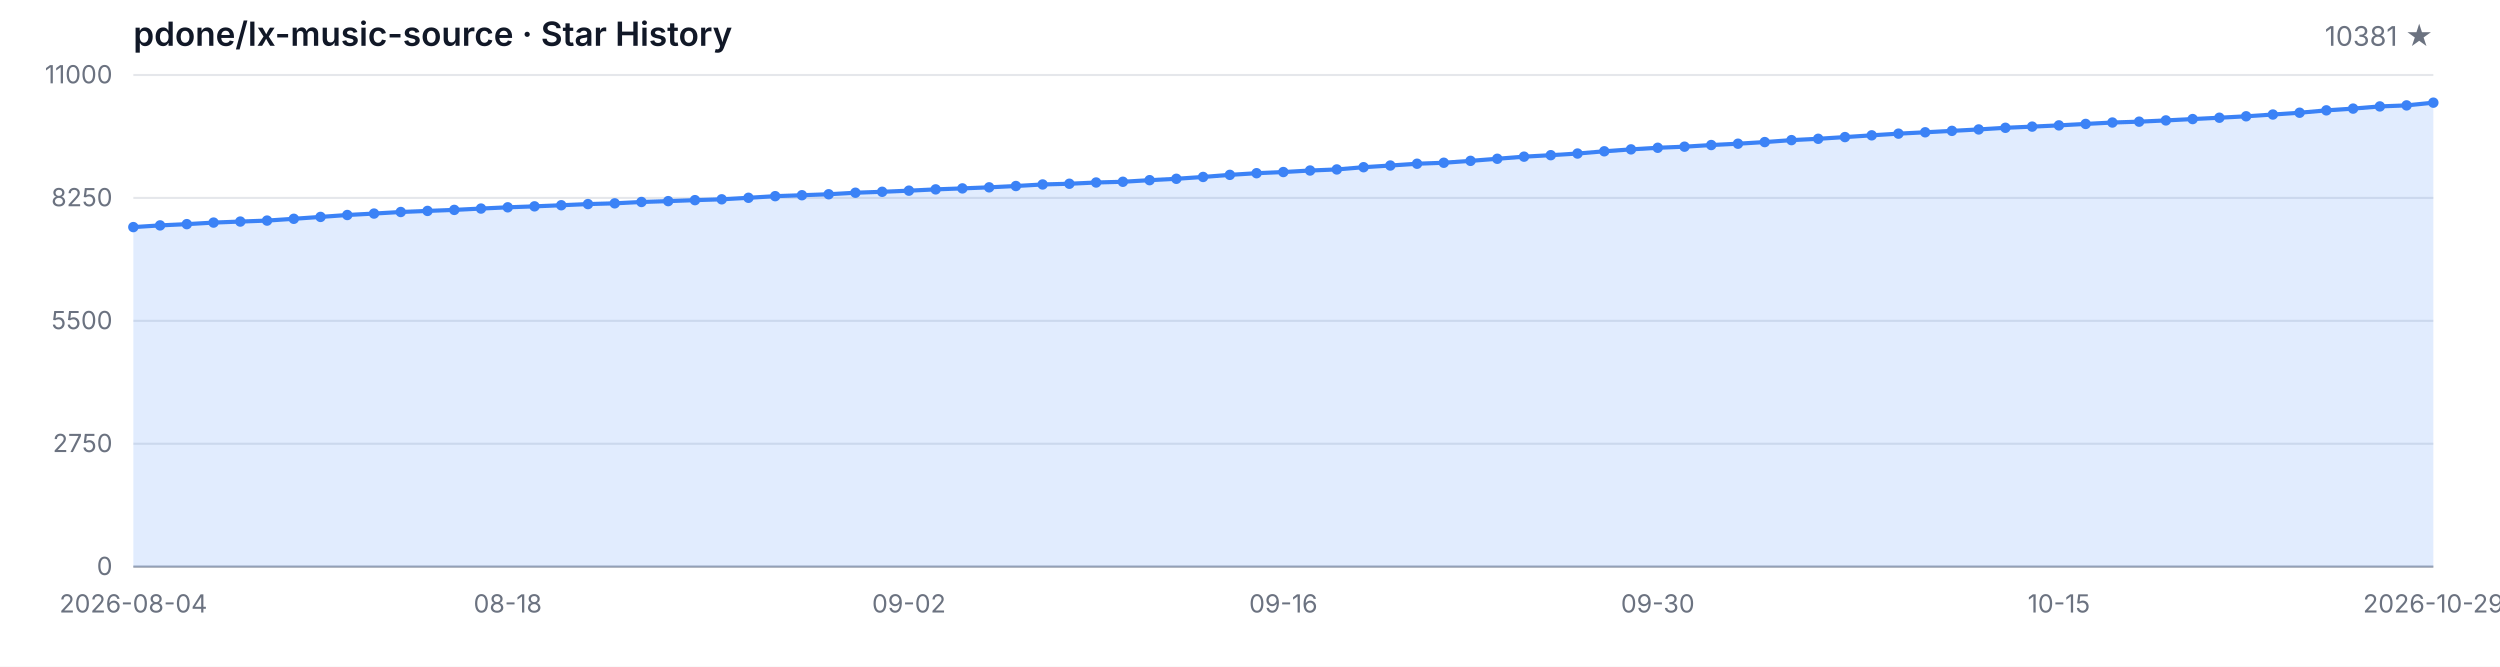
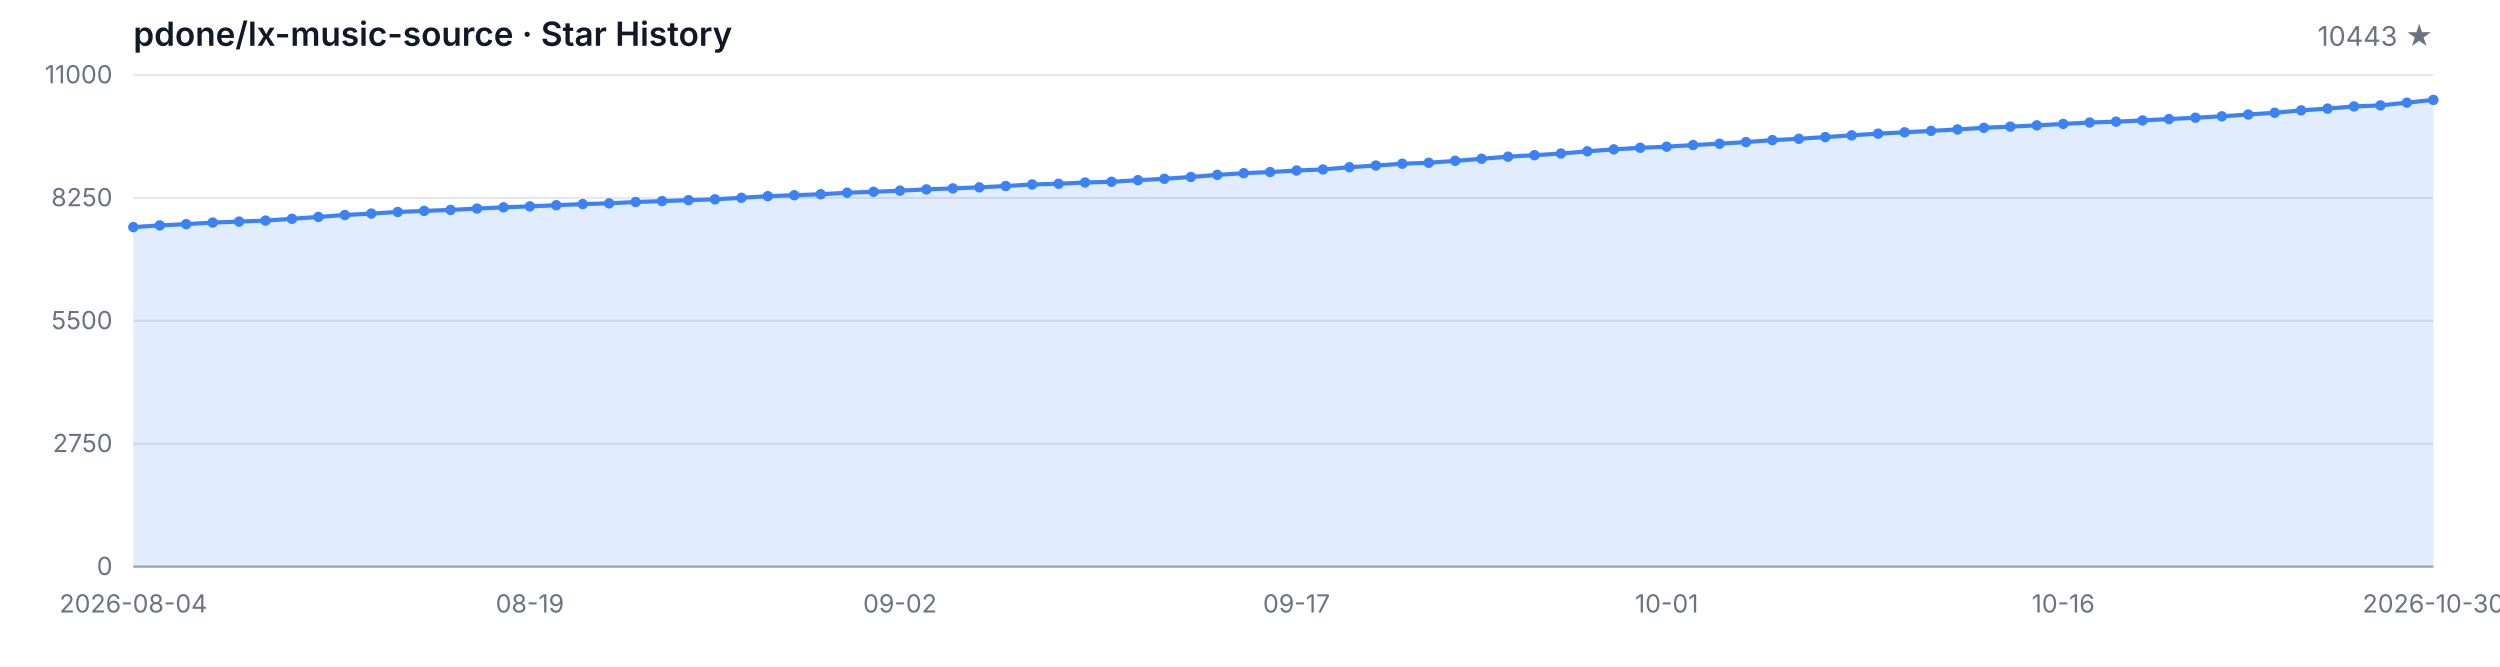
<svg xmlns="http://www.w3.org/2000/svg" width="1200" height="320" viewBox="0 0 1200 320" role="img" aria-label="Star History">
  <style>
  .bg { fill: #ffffff; }
  .grid { stroke: #e5e7eb; stroke-width: 1; }
  .axis { stroke: #9ca3af; stroke-width: 1; }
  .area { fill: rgba(59, 130, 246, 0.15); }
  .line { fill: none; stroke: #3b82f6; stroke-width: 2; stroke-linejoin: round; stroke-linecap: round; }
  .dot { fill: #3b82f6; }
  .tlabel { fill: #6b7280; font-family: -apple-system, BlinkMacSystemFont, 'Segoe UI', sans-serif; font-size: 12px; }
  .title { fill: #111827; font-family: -apple-system, BlinkMacSystemFont, 'Segoe UI', sans-serif; font-size: 16px; font-weight: 600; }
  .subtitle { fill: #6b7280; font-family: -apple-system, BlinkMacSystemFont, 'Segoe UI', sans-serif; font-size: 13px; }
  @media (prefers-color-scheme: dark) {
    .bg { fill: #0d1117; }
    .grid { stroke: #21262d; }
    .axis { stroke: #484f58; }
    .area { fill: rgba(58, 132, 255, 0.18); }
    .line { stroke: #58a6ff; }
    .dot { fill: #58a6ff; }
    .tlabel { fill: #8b949e; }
    .title { fill: #c9d1d9; }
    .subtitle { fill: #8b949e; }
  }
</style>
  <rect class="bg" width="1200" height="320" />
  <text class="title" x="64" y="22">pdone/lx-music-source · Star History</text>
-   <text class="subtitle" x="1168" y="22" text-anchor="end">10381 ★</text>
+   <text class="subtitle" x="1168" y="22" text-anchor="end">10443 ★</text>
  <line class="grid" x1="64" y1="272.00" x2="1168" y2="272.00" />
  <line class="grid" x1="64" y1="213.00" x2="1168" y2="213.00" />
  <line class="grid" x1="64" y1="154.00" x2="1168" y2="154.00" />
  <line class="grid" x1="64" y1="95.00" x2="1168" y2="95.00" />
  <line class="grid" x1="64" y1="36.00" x2="1168" y2="36.00" />
  <text class="tlabel" x="54" y="276.00" text-anchor="end">0</text>
  <text class="tlabel" x="54" y="217.00" text-anchor="end">2750</text>
  <text class="tlabel" x="54" y="158.00" text-anchor="end">5500</text>
  <text class="tlabel" x="54" y="99.00" text-anchor="end">8250</text>
  <text class="tlabel" x="54" y="40.00" text-anchor="end">11000</text>
  <line class="axis" x1="64" y1="272" x2="1168" y2="272" />
-   <path class="area" d="M 64.00 272.00 L 64.00 109.01 L 76.84 108.19 L 89.67 107.59 L 102.51 106.84 L 115.35 106.35 L 128.19 105.88 L 141.02 105.02 L 153.86 104.12 L 166.70 103.20 L 179.53 102.51 L 192.37 101.76 L 205.21 101.24 L 218.05 100.75 L 230.88 100.11 L 243.72 99.51 L 256.56 99.05 L 269.40 98.52 L 282.23 97.96 L 295.07 97.60 L 307.91 96.95 L 320.74 96.54 L 333.58 96.07 L 346.42 95.67 L 359.26 94.94 L 372.09 94.16 L 384.93 93.71 L 397.77 93.24 L 410.60 92.51 L 423.44 92.06 L 436.28 91.52 L 449.12 90.90 L 461.95 90.43 L 474.79 89.92 L 487.63 89.29 L 500.47 88.54 L 513.30 88.20 L 526.14 87.60 L 538.98 87.25 L 551.81 86.48 L 564.65 85.82 L 577.49 84.94 L 590.33 83.93 L 603.16 83.14 L 616.00 82.58 L 628.84 81.85 L 641.67 81.33 L 654.51 80.26 L 667.35 79.45 L 680.19 78.59 L 693.02 78.12 L 705.86 77.21 L 718.70 76.21 L 731.53 75.20 L 744.37 74.49 L 757.21 73.70 L 770.05 72.62 L 782.88 71.70 L 795.72 70.93 L 808.56 70.41 L 821.40 69.62 L 834.23 68.98 L 847.07 68.20 L 859.91 67.26 L 872.74 66.62 L 885.58 65.80 L 898.42 64.96 L 911.26 64.15 L 924.09 63.50 L 936.93 62.82 L 949.77 62.13 L 962.60 61.34 L 975.44 60.78 L 988.28 60.18 L 1001.12 59.49 L 1013.95 58.81 L 1026.79 58.40 L 1039.63 57.80 L 1052.47 57.15 L 1065.30 56.51 L 1078.14 55.82 L 1090.98 54.97 L 1103.81 54.11 L 1116.65 52.97 L 1129.49 52.13 L 1142.33 51.08 L 1155.16 50.59 L 1168.00 49.28 L 1168.00 272.00 Z" />
-   <path class="line" d="M 64.00 109.01 L 76.84 108.19 L 89.67 107.59 L 102.51 106.84 L 115.35 106.35 L 128.19 105.88 L 141.02 105.02 L 153.86 104.12 L 166.70 103.20 L 179.53 102.51 L 192.37 101.76 L 205.21 101.24 L 218.05 100.75 L 230.88 100.11 L 243.72 99.51 L 256.56 99.05 L 269.40 98.52 L 282.23 97.96 L 295.07 97.60 L 307.91 96.95 L 320.74 96.54 L 333.58 96.07 L 346.42 95.67 L 359.26 94.94 L 372.09 94.16 L 384.93 93.71 L 397.77 93.24 L 410.60 92.51 L 423.44 92.06 L 436.28 91.52 L 449.12 90.90 L 461.95 90.43 L 474.79 89.92 L 487.63 89.29 L 500.47 88.54 L 513.30 88.20 L 526.14 87.60 L 538.98 87.25 L 551.81 86.48 L 564.65 85.82 L 577.49 84.94 L 590.33 83.93 L 603.16 83.14 L 616.00 82.58 L 628.84 81.85 L 641.67 81.33 L 654.51 80.26 L 667.35 79.45 L 680.19 78.59 L 693.02 78.12 L 705.86 77.21 L 718.70 76.21 L 731.53 75.20 L 744.37 74.49 L 757.21 73.70 L 770.05 72.62 L 782.88 71.70 L 795.72 70.93 L 808.56 70.41 L 821.40 69.62 L 834.23 68.98 L 847.07 68.20 L 859.91 67.26 L 872.74 66.62 L 885.58 65.80 L 898.42 64.96 L 911.26 64.15 L 924.09 63.50 L 936.93 62.82 L 949.77 62.13 L 962.60 61.34 L 975.44 60.78 L 988.28 60.18 L 1001.12 59.49 L 1013.95 58.81 L 1026.79 58.40 L 1039.63 57.80 L 1052.47 57.15 L 1065.30 56.51 L 1078.14 55.82 L 1090.98 54.97 L 1103.81 54.11 L 1116.65 52.97 L 1129.49 52.13 L 1142.33 51.08 L 1155.16 50.59 L 1168.00 49.28" />
+   <path class="area" d="M 64.00 272.00 L 64.00 109.01 L 76.69 108.19 L 89.38 107.59 L 102.07 106.84 L 114.76 106.35 L 127.45 105.88 L 140.14 105.02 L 152.83 104.12 L 165.52 103.20 L 178.21 102.51 L 190.90 101.76 L 203.59 101.24 L 216.28 100.75 L 228.97 100.11 L 241.66 99.51 L 254.34 99.05 L 267.03 98.52 L 279.72 97.96 L 292.41 97.60 L 305.10 96.95 L 317.79 96.54 L 330.48 96.07 L 343.17 95.67 L 355.86 94.94 L 368.55 94.16 L 381.24 93.71 L 393.93 93.24 L 406.62 92.51 L 419.31 92.06 L 432.00 91.52 L 444.69 90.90 L 457.38 90.43 L 470.07 89.92 L 482.76 89.29 L 495.45 88.54 L 508.14 88.20 L 520.83 87.60 L 533.52 87.25 L 546.21 86.48 L 558.90 85.82 L 571.59 84.94 L 584.28 83.93 L 596.97 83.14 L 609.66 82.58 L 622.34 81.85 L 635.03 81.33 L 647.72 80.26 L 660.41 79.45 L 673.10 78.59 L 685.79 78.12 L 698.48 77.21 L 711.17 76.21 L 723.86 75.20 L 736.55 74.49 L 749.24 73.70 L 761.93 72.62 L 774.62 71.70 L 787.31 70.93 L 800.00 70.41 L 812.69 69.62 L 825.38 68.98 L 838.07 68.20 L 850.76 67.26 L 863.45 66.62 L 876.14 65.80 L 888.83 64.96 L 901.52 64.15 L 914.21 63.50 L 926.90 62.82 L 939.59 62.13 L 952.28 61.34 L 964.97 60.78 L 977.66 60.18 L 990.34 59.49 L 1003.03 58.81 L 1015.72 58.40 L 1028.41 57.80 L 1041.10 57.15 L 1053.79 56.51 L 1066.48 55.82 L 1079.17 54.97 L 1091.86 54.11 L 1104.55 52.97 L 1117.24 52.13 L 1129.93 51.08 L 1142.62 50.59 L 1155.31 49.28 L 1168.00 47.95 L 1168.00 272.00 Z" />
+   <path class="line" d="M 64.00 109.01 L 76.69 108.19 L 89.38 107.59 L 102.07 106.84 L 114.76 106.35 L 127.45 105.88 L 140.14 105.02 L 152.83 104.12 L 165.52 103.20 L 178.21 102.51 L 190.90 101.76 L 203.59 101.24 L 216.28 100.75 L 228.97 100.11 L 241.66 99.51 L 254.34 99.05 L 267.03 98.52 L 279.72 97.96 L 292.41 97.60 L 305.10 96.95 L 317.79 96.54 L 330.48 96.07 L 343.17 95.67 L 355.86 94.94 L 368.55 94.16 L 381.24 93.71 L 393.93 93.24 L 406.62 92.51 L 419.31 92.06 L 432.00 91.52 L 444.69 90.90 L 457.38 90.43 L 470.07 89.92 L 482.76 89.29 L 495.45 88.54 L 508.14 88.20 L 520.83 87.60 L 533.52 87.25 L 546.21 86.48 L 558.90 85.82 L 571.59 84.94 L 584.28 83.93 L 596.97 83.14 L 609.66 82.58 L 622.34 81.85 L 635.03 81.33 L 647.72 80.26 L 660.41 79.45 L 673.10 78.59 L 685.79 78.12 L 698.48 77.21 L 711.17 76.21 L 723.86 75.20 L 736.55 74.49 L 749.24 73.70 L 761.93 72.62 L 774.62 71.70 L 787.31 70.93 L 800.00 70.41 L 812.69 69.62 L 825.38 68.98 L 838.07 68.20 L 850.76 67.26 L 863.45 66.62 L 876.14 65.80 L 888.83 64.96 L 901.52 64.15 L 914.21 63.50 L 926.90 62.82 L 939.59 62.13 L 952.28 61.34 L 964.97 60.78 L 977.66 60.18 L 990.34 59.49 L 1003.03 58.81 L 1015.72 58.40 L 1028.41 57.80 L 1041.10 57.15 L 1053.79 56.51 L 1066.48 55.82 L 1079.17 54.97 L 1091.86 54.11 L 1104.55 52.97 L 1117.24 52.13 L 1129.93 51.08 L 1142.62 50.59 L 1155.31 49.28 L 1168.00 47.95" />
  <circle class="dot" cx="64.00" cy="109.01" r="2.5" />
-   <circle class="dot" cx="76.84" cy="108.19" r="2.5" />
-   <circle class="dot" cx="89.67" cy="107.59" r="2.5" />
-   <circle class="dot" cx="102.51" cy="106.84" r="2.5" />
-   <circle class="dot" cx="115.35" cy="106.35" r="2.5" />
-   <circle class="dot" cx="128.19" cy="105.88" r="2.5" />
-   <circle class="dot" cx="141.02" cy="105.02" r="2.5" />
-   <circle class="dot" cx="153.86" cy="104.12" r="2.5" />
-   <circle class="dot" cx="166.70" cy="103.20" r="2.5" />
-   <circle class="dot" cx="179.53" cy="102.51" r="2.5" />
-   <circle class="dot" cx="192.37" cy="101.76" r="2.5" />
-   <circle class="dot" cx="205.21" cy="101.24" r="2.5" />
-   <circle class="dot" cx="218.05" cy="100.75" r="2.5" />
-   <circle class="dot" cx="230.88" cy="100.11" r="2.5" />
-   <circle class="dot" cx="243.72" cy="99.51" r="2.5" />
-   <circle class="dot" cx="256.56" cy="99.05" r="2.5" />
-   <circle class="dot" cx="269.40" cy="98.52" r="2.5" />
-   <circle class="dot" cx="282.23" cy="97.96" r="2.5" />
-   <circle class="dot" cx="295.07" cy="97.60" r="2.5" />
-   <circle class="dot" cx="307.91" cy="96.95" r="2.5" />
-   <circle class="dot" cx="320.74" cy="96.54" r="2.5" />
-   <circle class="dot" cx="333.58" cy="96.07" r="2.5" />
-   <circle class="dot" cx="346.42" cy="95.67" r="2.5" />
-   <circle class="dot" cx="359.26" cy="94.94" r="2.5" />
-   <circle class="dot" cx="372.09" cy="94.16" r="2.5" />
-   <circle class="dot" cx="384.93" cy="93.71" r="2.5" />
-   <circle class="dot" cx="397.77" cy="93.24" r="2.5" />
-   <circle class="dot" cx="410.60" cy="92.51" r="2.5" />
-   <circle class="dot" cx="423.44" cy="92.06" r="2.5" />
-   <circle class="dot" cx="436.28" cy="91.52" r="2.5" />
-   <circle class="dot" cx="449.12" cy="90.90" r="2.5" />
-   <circle class="dot" cx="461.95" cy="90.43" r="2.5" />
-   <circle class="dot" cx="474.79" cy="89.92" r="2.5" />
-   <circle class="dot" cx="487.63" cy="89.29" r="2.5" />
-   <circle class="dot" cx="500.47" cy="88.54" r="2.5" />
-   <circle class="dot" cx="513.30" cy="88.20" r="2.5" />
-   <circle class="dot" cx="526.14" cy="87.60" r="2.5" />
-   <circle class="dot" cx="538.98" cy="87.25" r="2.5" />
-   <circle class="dot" cx="551.81" cy="86.48" r="2.5" />
-   <circle class="dot" cx="564.65" cy="85.82" r="2.5" />
-   <circle class="dot" cx="577.49" cy="84.94" r="2.5" />
-   <circle class="dot" cx="590.33" cy="83.93" r="2.5" />
-   <circle class="dot" cx="603.16" cy="83.14" r="2.5" />
-   <circle class="dot" cx="616.00" cy="82.58" r="2.5" />
-   <circle class="dot" cx="628.84" cy="81.85" r="2.5" />
-   <circle class="dot" cx="641.67" cy="81.33" r="2.5" />
-   <circle class="dot" cx="654.51" cy="80.26" r="2.5" />
-   <circle class="dot" cx="667.35" cy="79.45" r="2.5" />
-   <circle class="dot" cx="680.19" cy="78.59" r="2.5" />
-   <circle class="dot" cx="693.02" cy="78.12" r="2.5" />
-   <circle class="dot" cx="705.86" cy="77.21" r="2.5" />
-   <circle class="dot" cx="718.70" cy="76.21" r="2.5" />
-   <circle class="dot" cx="731.53" cy="75.20" r="2.5" />
-   <circle class="dot" cx="744.37" cy="74.49" r="2.5" />
-   <circle class="dot" cx="757.21" cy="73.70" r="2.5" />
-   <circle class="dot" cx="770.05" cy="72.62" r="2.5" />
-   <circle class="dot" cx="782.88" cy="71.70" r="2.5" />
-   <circle class="dot" cx="795.72" cy="70.93" r="2.5" />
-   <circle class="dot" cx="808.56" cy="70.41" r="2.5" />
-   <circle class="dot" cx="821.40" cy="69.62" r="2.5" />
-   <circle class="dot" cx="834.23" cy="68.98" r="2.5" />
-   <circle class="dot" cx="847.07" cy="68.20" r="2.5" />
-   <circle class="dot" cx="859.91" cy="67.26" r="2.5" />
-   <circle class="dot" cx="872.74" cy="66.62" r="2.5" />
-   <circle class="dot" cx="885.58" cy="65.80" r="2.5" />
-   <circle class="dot" cx="898.42" cy="64.96" r="2.5" />
-   <circle class="dot" cx="911.26" cy="64.15" r="2.5" />
-   <circle class="dot" cx="924.09" cy="63.50" r="2.5" />
-   <circle class="dot" cx="936.93" cy="62.82" r="2.5" />
-   <circle class="dot" cx="949.77" cy="62.13" r="2.5" />
-   <circle class="dot" cx="962.60" cy="61.34" r="2.5" />
-   <circle class="dot" cx="975.44" cy="60.78" r="2.5" />
-   <circle class="dot" cx="988.28" cy="60.18" r="2.5" />
-   <circle class="dot" cx="1001.12" cy="59.49" r="2.5" />
-   <circle class="dot" cx="1013.95" cy="58.81" r="2.5" />
-   <circle class="dot" cx="1026.79" cy="58.40" r="2.5" />
-   <circle class="dot" cx="1039.63" cy="57.80" r="2.5" />
-   <circle class="dot" cx="1052.47" cy="57.15" r="2.5" />
-   <circle class="dot" cx="1065.30" cy="56.51" r="2.5" />
-   <circle class="dot" cx="1078.14" cy="55.82" r="2.5" />
-   <circle class="dot" cx="1090.98" cy="54.97" r="2.5" />
-   <circle class="dot" cx="1103.81" cy="54.11" r="2.5" />
-   <circle class="dot" cx="1116.65" cy="52.97" r="2.5" />
-   <circle class="dot" cx="1129.49" cy="52.13" r="2.5" />
-   <circle class="dot" cx="1142.33" cy="51.08" r="2.5" />
-   <circle class="dot" cx="1155.16" cy="50.59" r="2.5" />
-   <circle class="dot" cx="1168.00" cy="49.28" r="2.5" />
+   <circle class="dot" cx="76.69" cy="108.19" r="2.5" />
+   <circle class="dot" cx="89.38" cy="107.59" r="2.5" />
+   <circle class="dot" cx="102.07" cy="106.84" r="2.5" />
+   <circle class="dot" cx="114.76" cy="106.35" r="2.5" />
+   <circle class="dot" cx="127.45" cy="105.88" r="2.5" />
+   <circle class="dot" cx="140.14" cy="105.02" r="2.5" />
+   <circle class="dot" cx="152.83" cy="104.12" r="2.5" />
+   <circle class="dot" cx="165.52" cy="103.20" r="2.5" />
+   <circle class="dot" cx="178.21" cy="102.51" r="2.5" />
+   <circle class="dot" cx="190.90" cy="101.76" r="2.5" />
+   <circle class="dot" cx="203.59" cy="101.24" r="2.5" />
+   <circle class="dot" cx="216.28" cy="100.75" r="2.5" />
+   <circle class="dot" cx="228.97" cy="100.11" r="2.5" />
+   <circle class="dot" cx="241.66" cy="99.51" r="2.5" />
+   <circle class="dot" cx="254.34" cy="99.05" r="2.5" />
+   <circle class="dot" cx="267.03" cy="98.52" r="2.5" />
+   <circle class="dot" cx="279.72" cy="97.96" r="2.5" />
+   <circle class="dot" cx="292.41" cy="97.60" r="2.5" />
+   <circle class="dot" cx="305.10" cy="96.95" r="2.5" />
+   <circle class="dot" cx="317.79" cy="96.54" r="2.5" />
+   <circle class="dot" cx="330.48" cy="96.07" r="2.5" />
+   <circle class="dot" cx="343.17" cy="95.67" r="2.5" />
+   <circle class="dot" cx="355.86" cy="94.94" r="2.5" />
+   <circle class="dot" cx="368.55" cy="94.16" r="2.5" />
+   <circle class="dot" cx="381.24" cy="93.71" r="2.5" />
+   <circle class="dot" cx="393.93" cy="93.24" r="2.5" />
+   <circle class="dot" cx="406.62" cy="92.51" r="2.5" />
+   <circle class="dot" cx="419.31" cy="92.06" r="2.5" />
+   <circle class="dot" cx="432.00" cy="91.52" r="2.5" />
+   <circle class="dot" cx="444.69" cy="90.90" r="2.5" />
+   <circle class="dot" cx="457.38" cy="90.43" r="2.5" />
+   <circle class="dot" cx="470.07" cy="89.92" r="2.5" />
+   <circle class="dot" cx="482.76" cy="89.29" r="2.5" />
+   <circle class="dot" cx="495.45" cy="88.54" r="2.5" />
+   <circle class="dot" cx="508.14" cy="88.20" r="2.5" />
+   <circle class="dot" cx="520.83" cy="87.60" r="2.5" />
+   <circle class="dot" cx="533.52" cy="87.25" r="2.5" />
+   <circle class="dot" cx="546.21" cy="86.48" r="2.5" />
+   <circle class="dot" cx="558.90" cy="85.82" r="2.5" />
+   <circle class="dot" cx="571.59" cy="84.94" r="2.5" />
+   <circle class="dot" cx="584.28" cy="83.93" r="2.5" />
+   <circle class="dot" cx="596.97" cy="83.14" r="2.5" />
+   <circle class="dot" cx="609.66" cy="82.58" r="2.5" />
+   <circle class="dot" cx="622.34" cy="81.85" r="2.5" />
+   <circle class="dot" cx="635.03" cy="81.33" r="2.5" />
+   <circle class="dot" cx="647.72" cy="80.26" r="2.5" />
+   <circle class="dot" cx="660.41" cy="79.45" r="2.5" />
+   <circle class="dot" cx="673.10" cy="78.59" r="2.5" />
+   <circle class="dot" cx="685.79" cy="78.12" r="2.5" />
+   <circle class="dot" cx="698.48" cy="77.21" r="2.5" />
+   <circle class="dot" cx="711.17" cy="76.21" r="2.5" />
+   <circle class="dot" cx="723.86" cy="75.20" r="2.5" />
+   <circle class="dot" cx="736.55" cy="74.49" r="2.5" />
+   <circle class="dot" cx="749.24" cy="73.70" r="2.5" />
+   <circle class="dot" cx="761.93" cy="72.62" r="2.5" />
+   <circle class="dot" cx="774.62" cy="71.70" r="2.5" />
+   <circle class="dot" cx="787.31" cy="70.93" r="2.5" />
+   <circle class="dot" cx="800.00" cy="70.41" r="2.5" />
+   <circle class="dot" cx="812.69" cy="69.62" r="2.5" />
+   <circle class="dot" cx="825.38" cy="68.98" r="2.5" />
+   <circle class="dot" cx="838.07" cy="68.20" r="2.5" />
+   <circle class="dot" cx="850.76" cy="67.26" r="2.5" />
+   <circle class="dot" cx="863.45" cy="66.62" r="2.5" />
+   <circle class="dot" cx="876.14" cy="65.80" r="2.5" />
+   <circle class="dot" cx="888.83" cy="64.96" r="2.5" />
+   <circle class="dot" cx="901.52" cy="64.15" r="2.5" />
+   <circle class="dot" cx="914.21" cy="63.50" r="2.5" />
+   <circle class="dot" cx="926.90" cy="62.82" r="2.5" />
+   <circle class="dot" cx="939.59" cy="62.13" r="2.5" />
+   <circle class="dot" cx="952.28" cy="61.34" r="2.5" />
+   <circle class="dot" cx="964.97" cy="60.78" r="2.5" />
+   <circle class="dot" cx="977.66" cy="60.18" r="2.5" />
+   <circle class="dot" cx="990.34" cy="59.49" r="2.5" />
+   <circle class="dot" cx="1003.03" cy="58.81" r="2.5" />
+   <circle class="dot" cx="1015.72" cy="58.40" r="2.5" />
+   <circle class="dot" cx="1028.41" cy="57.80" r="2.5" />
+   <circle class="dot" cx="1041.10" cy="57.15" r="2.5" />
+   <circle class="dot" cx="1053.79" cy="56.51" r="2.5" />
+   <circle class="dot" cx="1066.48" cy="55.82" r="2.5" />
+   <circle class="dot" cx="1079.17" cy="54.97" r="2.5" />
+   <circle class="dot" cx="1091.86" cy="54.11" r="2.5" />
+   <circle class="dot" cx="1104.55" cy="52.97" r="2.5" />
+   <circle class="dot" cx="1117.24" cy="52.13" r="2.5" />
+   <circle class="dot" cx="1129.93" cy="51.08" r="2.5" />
+   <circle class="dot" cx="1142.62" cy="50.59" r="2.5" />
+   <circle class="dot" cx="1155.31" cy="49.28" r="2.5" />
+   <circle class="dot" cx="1168.00" cy="47.95" r="2.5" />
  <text class="tlabel" x="64.00" y="294" text-anchor="middle">2026-08-04</text>
-   <text class="tlabel" x="243.72" y="294" text-anchor="middle">08-18</text>
-   <text class="tlabel" x="436.28" y="294" text-anchor="middle">09-02</text>
-   <text class="tlabel" x="616.00" y="294" text-anchor="middle">09-16</text>
-   <text class="tlabel" x="795.72" y="294" text-anchor="middle">09-30</text>
-   <text class="tlabel" x="988.28" y="294" text-anchor="middle">10-15</text>
-   <text class="tlabel" x="1168.00" y="294" text-anchor="middle">2026-10-29</text>
+   <text class="tlabel" x="254.34" y="294" text-anchor="middle">08-19</text>
+   <text class="tlabel" x="432.00" y="294" text-anchor="middle">09-02</text>
+   <text class="tlabel" x="622.34" y="294" text-anchor="middle">09-17</text>
+   <text class="tlabel" x="800.00" y="294" text-anchor="middle">10-01</text>
+   <text class="tlabel" x="990.34" y="294" text-anchor="middle">10-16</text>
+   <text class="tlabel" x="1168.00" y="294" text-anchor="middle">2026-10-30</text>
</svg>
